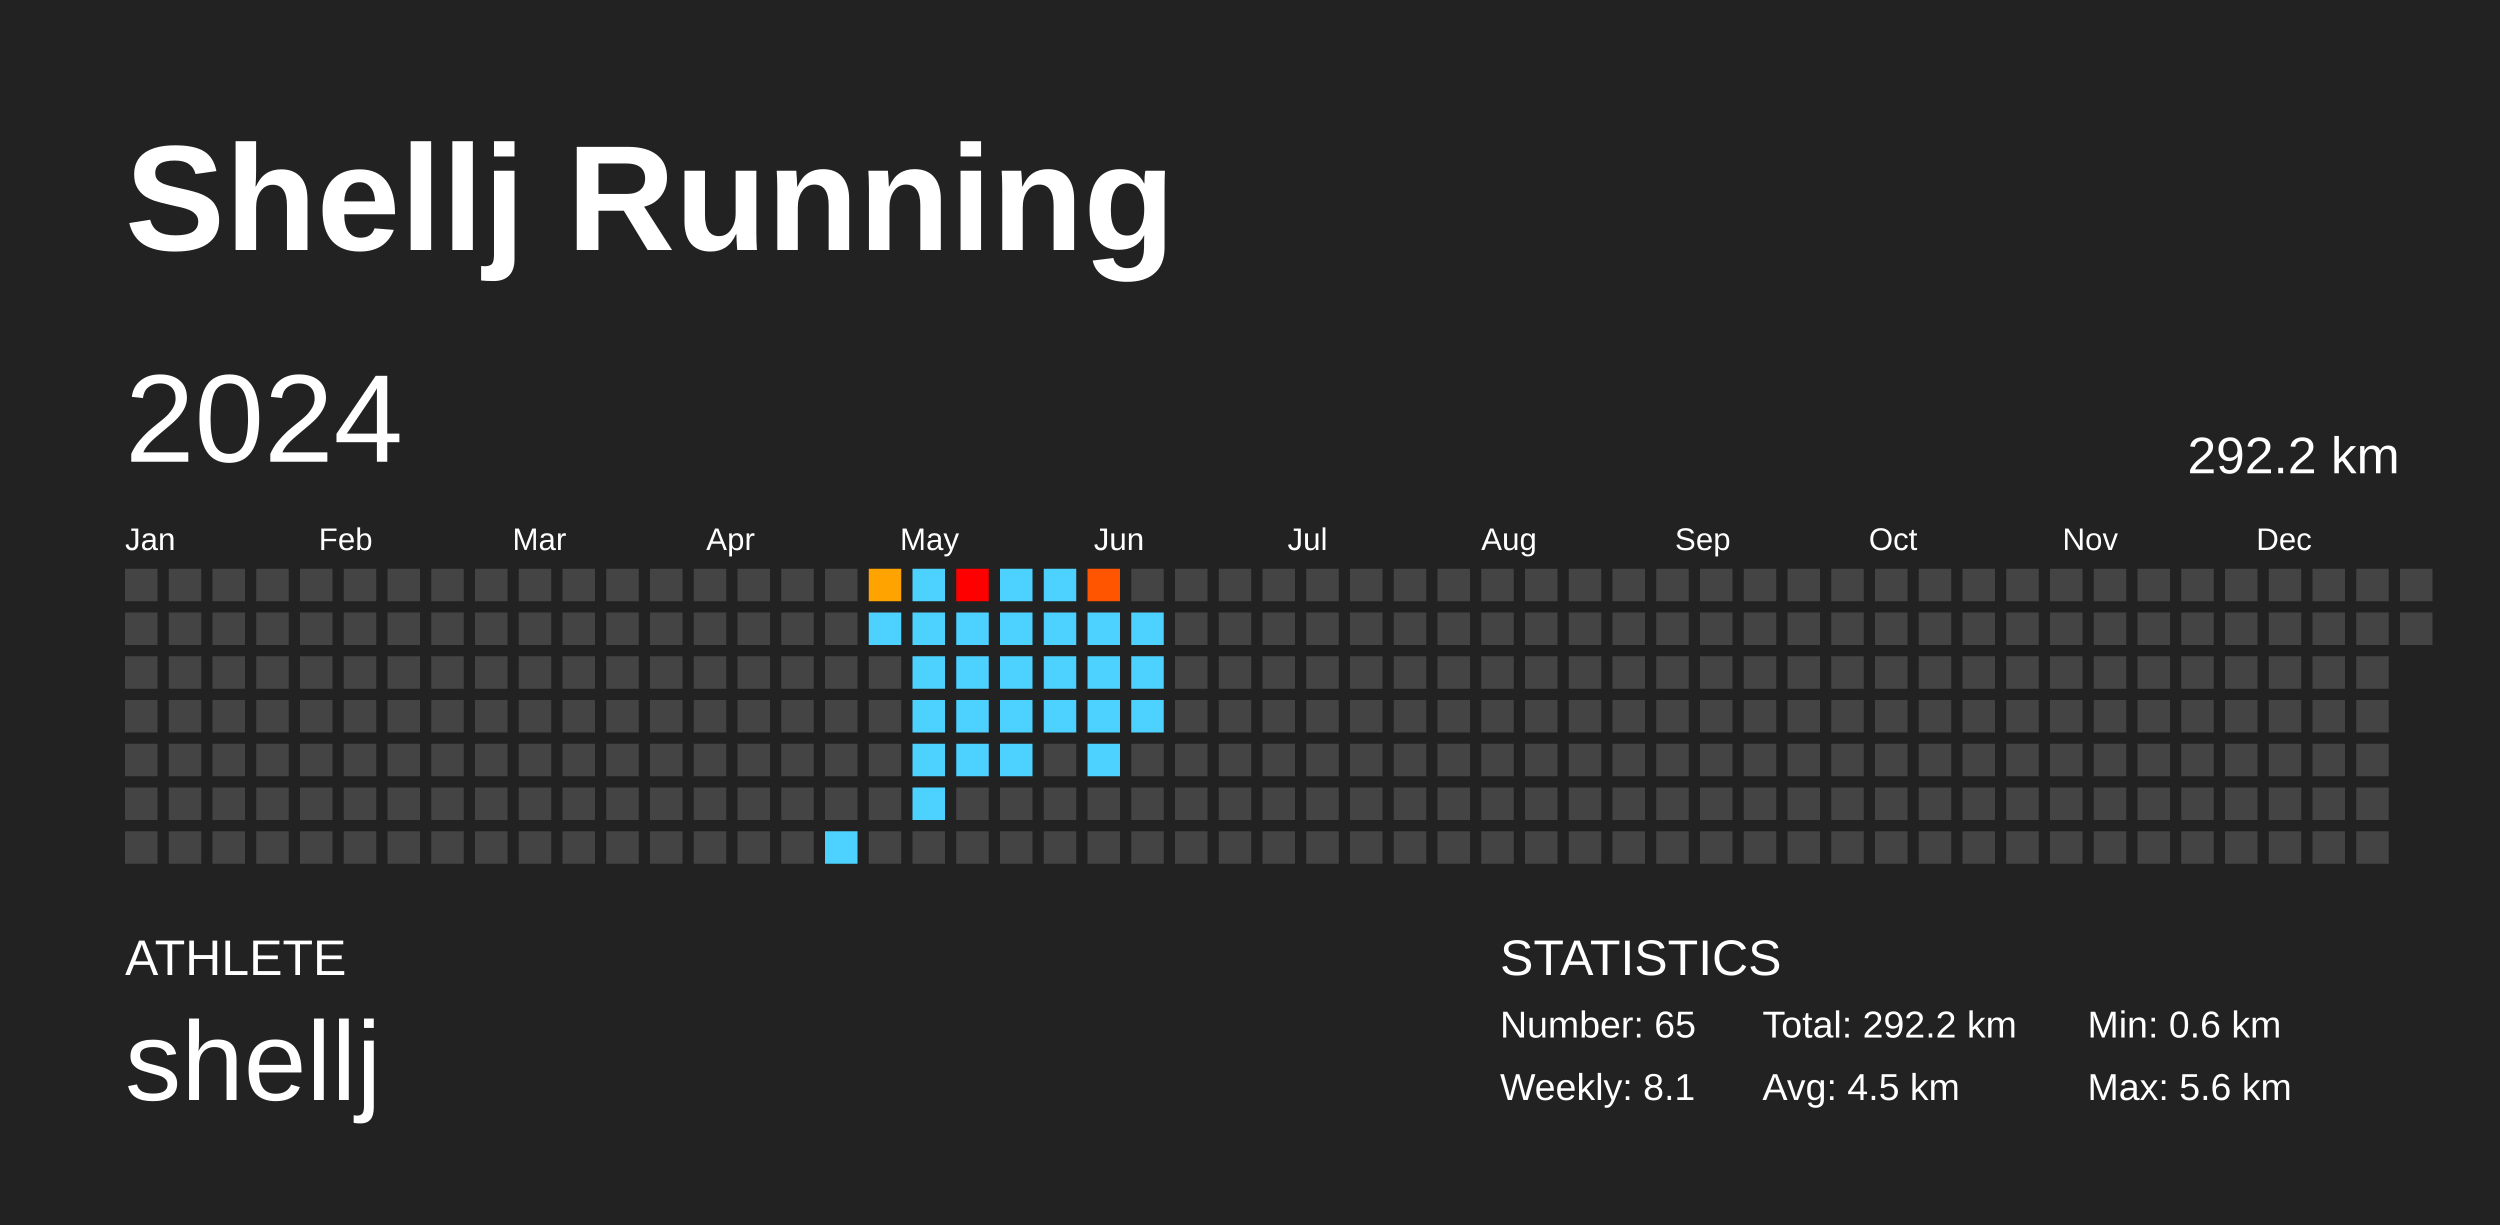
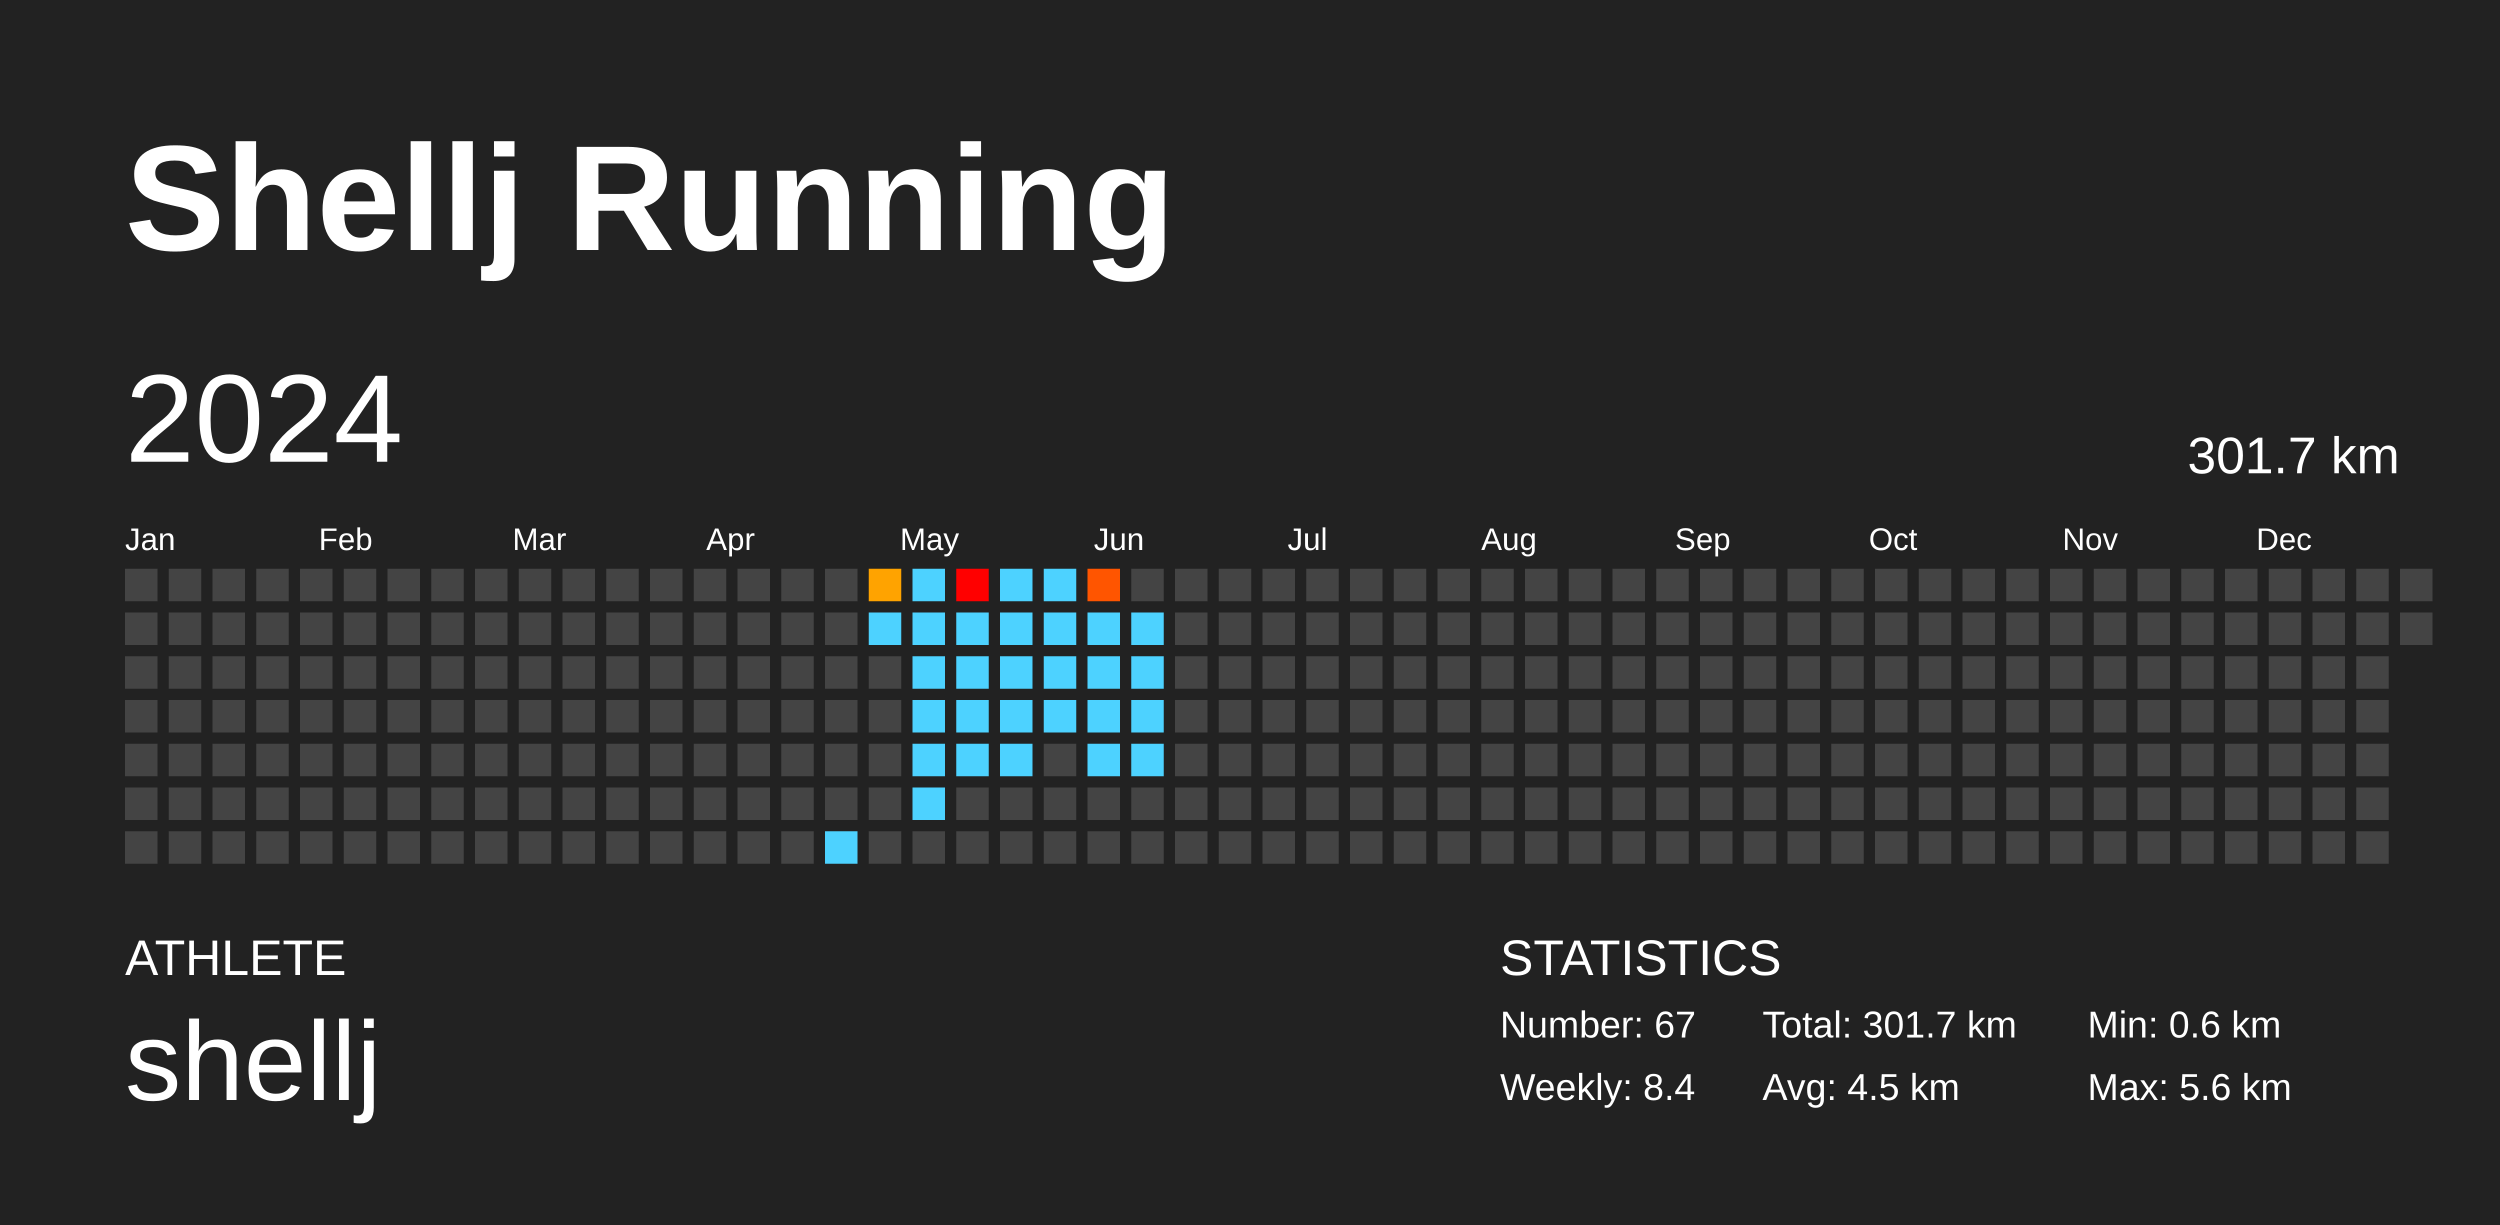
<svg xmlns="http://www.w3.org/2000/svg" baseProfile="full" height="98mm" version="1.1" viewBox="0,0,200,98" width="200mm">
  <defs />
  <rect fill="#222222" height="98" width="200" x="0" y="0" />
  <text fill="#FFFFFF" style="font-size:12px; font-family:Arial; font-weight:bold;" x="10" y="20">Shellj Running</text>
  <text fill="#FFFFFF" style="font-size:4px; font-family:Arial" x="10" y="78">ATHLETE</text>
  <text fill="#FFFFFF" style="font-size:9px; font-family:Arial" x="10" y="88">shellj</text>
  <text fill="#FFFFFF" style="font-size:4px; font-family:Arial" x="120" y="78">STATISTICS</text>
-   <text fill="#FFFFFF" style="font-size:3px; font-family:Arial" x="120" y="83">Number: 65</text>
-   <text fill="#FFFFFF" style="font-size:3px; font-family:Arial" x="120" y="88">Weekly: 8.1</text>
-   <text fill="#FFFFFF" style="font-size:3px; font-family:Arial" x="141" y="83">Total: 292.2 km</text>
+   <text fill="#FFFFFF" style="font-size:3px; font-family:Arial" x="120" y="83">Number: 67</text>
+   <text fill="#FFFFFF" style="font-size:3px; font-family:Arial" x="120" y="88">Weekly: 8.4</text>
+   <text fill="#FFFFFF" style="font-size:3px; font-family:Arial" x="141" y="83">Total: 301.7 km</text>
  <text fill="#FFFFFF" style="font-size:3px; font-family:Arial" x="141" y="88">Avg: 4.5 km</text>
  <text fill="#FFFFFF" style="font-size:3px; font-family:Arial" x="167" y="83">Min: 0.6 km</text>
  <text fill="#FFFFFF" style="font-size:3px; font-family:Arial" x="167" y="88">Max: 5.6 km</text>
  <text dominant-baseline="hanging" fill="#FFFFFF" style="font-size:10.0px; font-family:Arial;" x="10" y="30">2024</text>
-   <text dominant-baseline="hanging" fill="#FFFFFF" style="font-size:4.125px; font-family:Arial;" x="175" y="35">292.2 km</text>
+   <text dominant-baseline="hanging" fill="#FFFFFF" style="font-size:4.125px; font-family:Arial;" x="175" y="35">301.7 km</text>
  <text fill="#FFFFFF" style="font-size:2.5px; font-family:Arial" x="10.0" y="44">Jan</text>
  <text fill="#FFFFFF" style="font-size:2.5px; font-family:Arial" x="25.5" y="44">Feb</text>
  <text fill="#FFFFFF" style="font-size:2.5px; font-family:Arial" x="41.0" y="44">Mar</text>
  <text fill="#FFFFFF" style="font-size:2.5px; font-family:Arial" x="56.5" y="44">Apr</text>
  <text fill="#FFFFFF" style="font-size:2.5px; font-family:Arial" x="72.0" y="44">May</text>
  <text fill="#FFFFFF" style="font-size:2.5px; font-family:Arial" x="87.5" y="44">Jun</text>
  <text fill="#FFFFFF" style="font-size:2.5px; font-family:Arial" x="103.0" y="44">Jul</text>
  <text fill="#FFFFFF" style="font-size:2.5px; font-family:Arial" x="118.5" y="44">Aug</text>
  <text fill="#FFFFFF" style="font-size:2.5px; font-family:Arial" x="134.0" y="44">Sep</text>
  <text fill="#FFFFFF" style="font-size:2.5px; font-family:Arial" x="149.5" y="44">Oct</text>
  <text fill="#FFFFFF" style="font-size:2.5px; font-family:Arial" x="165.0" y="44">Nov</text>
  <text fill="#FFFFFF" style="font-size:2.5px; font-family:Arial" x="180.5" y="44">Dec</text>
  <rect fill="#444444" height="2.6" width="2.6" x="10.0" y="45.5" />
  <rect fill="#444444" height="2.6" width="2.6" x="10.0" y="49.0" />
  <rect fill="#444444" height="2.6" width="2.6" x="10.0" y="52.5" />
  <rect fill="#444444" height="2.6" width="2.6" x="10.0" y="56.0" />
  <rect fill="#444444" height="2.6" width="2.6" x="10.0" y="59.5" />
  <rect fill="#444444" height="2.6" width="2.6" x="10.0" y="63.0" />
  <rect fill="#444444" height="2.6" width="2.6" x="10.0" y="66.5" />
  <rect fill="#444444" height="2.6" width="2.6" x="13.5" y="45.5" />
  <rect fill="#444444" height="2.6" width="2.6" x="13.5" y="49.0" />
  <rect fill="#444444" height="2.6" width="2.6" x="13.5" y="52.5" />
  <rect fill="#444444" height="2.6" width="2.6" x="13.5" y="56.0" />
  <rect fill="#444444" height="2.6" width="2.6" x="13.5" y="59.5" />
  <rect fill="#444444" height="2.6" width="2.6" x="13.5" y="63.0" />
  <rect fill="#444444" height="2.6" width="2.6" x="13.5" y="66.5" />
  <rect fill="#444444" height="2.6" width="2.6" x="17.0" y="45.5" />
  <rect fill="#444444" height="2.6" width="2.6" x="17.0" y="49.0" />
  <rect fill="#444444" height="2.6" width="2.6" x="17.0" y="52.5" />
  <rect fill="#444444" height="2.6" width="2.6" x="17.0" y="56.0" />
  <rect fill="#444444" height="2.6" width="2.6" x="17.0" y="59.5" />
  <rect fill="#444444" height="2.6" width="2.6" x="17.0" y="63.0" />
  <rect fill="#444444" height="2.6" width="2.6" x="17.0" y="66.5" />
  <rect fill="#444444" height="2.6" width="2.6" x="20.5" y="45.5" />
  <rect fill="#444444" height="2.6" width="2.6" x="20.5" y="49.0" />
  <rect fill="#444444" height="2.6" width="2.6" x="20.5" y="52.5" />
  <rect fill="#444444" height="2.6" width="2.6" x="20.5" y="56.0" />
  <rect fill="#444444" height="2.6" width="2.6" x="20.5" y="59.5" />
  <rect fill="#444444" height="2.6" width="2.6" x="20.5" y="63.0" />
  <rect fill="#444444" height="2.6" width="2.6" x="20.5" y="66.5" />
  <rect fill="#444444" height="2.6" width="2.6" x="24.0" y="45.5" />
  <rect fill="#444444" height="2.6" width="2.6" x="24.0" y="49.0" />
  <rect fill="#444444" height="2.6" width="2.6" x="24.0" y="52.5" />
  <rect fill="#444444" height="2.6" width="2.6" x="24.0" y="56.0" />
  <rect fill="#444444" height="2.6" width="2.6" x="24.0" y="59.5" />
  <rect fill="#444444" height="2.6" width="2.6" x="24.0" y="63.0" />
  <rect fill="#444444" height="2.6" width="2.6" x="24.0" y="66.5" />
  <rect fill="#444444" height="2.6" width="2.6" x="27.5" y="45.5" />
  <rect fill="#444444" height="2.6" width="2.6" x="27.5" y="49.0" />
  <rect fill="#444444" height="2.6" width="2.6" x="27.5" y="52.5" />
  <rect fill="#444444" height="2.6" width="2.6" x="27.5" y="56.0" />
  <rect fill="#444444" height="2.6" width="2.6" x="27.5" y="59.5" />
  <rect fill="#444444" height="2.6" width="2.6" x="27.5" y="63.0" />
  <rect fill="#444444" height="2.6" width="2.6" x="27.5" y="66.5" />
  <rect fill="#444444" height="2.6" width="2.6" x="31.0" y="45.5" />
  <rect fill="#444444" height="2.6" width="2.6" x="31.0" y="49.0" />
  <rect fill="#444444" height="2.6" width="2.6" x="31.0" y="52.5" />
  <rect fill="#444444" height="2.6" width="2.6" x="31.0" y="56.0" />
  <rect fill="#444444" height="2.6" width="2.6" x="31.0" y="59.5" />
  <rect fill="#444444" height="2.6" width="2.6" x="31.0" y="63.0" />
  <rect fill="#444444" height="2.6" width="2.6" x="31.0" y="66.5" />
  <rect fill="#444444" height="2.6" width="2.6" x="34.5" y="45.5" />
  <rect fill="#444444" height="2.6" width="2.6" x="34.5" y="49.0" />
  <rect fill="#444444" height="2.6" width="2.6" x="34.5" y="52.5" />
  <rect fill="#444444" height="2.6" width="2.6" x="34.5" y="56.0" />
  <rect fill="#444444" height="2.6" width="2.6" x="34.5" y="59.5" />
  <rect fill="#444444" height="2.6" width="2.6" x="34.5" y="63.0" />
  <rect fill="#444444" height="2.6" width="2.6" x="34.5" y="66.5" />
  <rect fill="#444444" height="2.6" width="2.6" x="38.0" y="45.5" />
  <rect fill="#444444" height="2.6" width="2.6" x="38.0" y="49.0" />
  <rect fill="#444444" height="2.6" width="2.6" x="38.0" y="52.5" />
  <rect fill="#444444" height="2.6" width="2.6" x="38.0" y="56.0" />
  <rect fill="#444444" height="2.6" width="2.6" x="38.0" y="59.5" />
  <rect fill="#444444" height="2.6" width="2.6" x="38.0" y="63.0" />
  <rect fill="#444444" height="2.6" width="2.6" x="38.0" y="66.5" />
  <rect fill="#444444" height="2.6" width="2.6" x="41.5" y="45.5" />
  <rect fill="#444444" height="2.6" width="2.6" x="41.5" y="49.0" />
  <rect fill="#444444" height="2.6" width="2.6" x="41.5" y="52.5" />
  <rect fill="#444444" height="2.6" width="2.6" x="41.5" y="56.0" />
  <rect fill="#444444" height="2.6" width="2.6" x="41.5" y="59.5" />
  <rect fill="#444444" height="2.6" width="2.6" x="41.5" y="63.0" />
  <rect fill="#444444" height="2.6" width="2.6" x="41.5" y="66.5" />
  <rect fill="#444444" height="2.6" width="2.6" x="45.0" y="45.5" />
  <rect fill="#444444" height="2.6" width="2.6" x="45.0" y="49.0" />
  <rect fill="#444444" height="2.6" width="2.6" x="45.0" y="52.5" />
  <rect fill="#444444" height="2.6" width="2.6" x="45.0" y="56.0" />
  <rect fill="#444444" height="2.6" width="2.6" x="45.0" y="59.5" />
  <rect fill="#444444" height="2.6" width="2.6" x="45.0" y="63.0" />
  <rect fill="#444444" height="2.6" width="2.6" x="45.0" y="66.5" />
  <rect fill="#444444" height="2.6" width="2.6" x="48.5" y="45.5" />
  <rect fill="#444444" height="2.6" width="2.6" x="48.5" y="49.0" />
  <rect fill="#444444" height="2.6" width="2.6" x="48.5" y="52.5" />
  <rect fill="#444444" height="2.6" width="2.6" x="48.5" y="56.0" />
  <rect fill="#444444" height="2.6" width="2.6" x="48.5" y="59.5" />
  <rect fill="#444444" height="2.6" width="2.6" x="48.5" y="63.0" />
  <rect fill="#444444" height="2.6" width="2.6" x="48.5" y="66.5" />
  <rect fill="#444444" height="2.6" width="2.6" x="52.0" y="45.5" />
  <rect fill="#444444" height="2.6" width="2.6" x="52.0" y="49.0" />
  <rect fill="#444444" height="2.6" width="2.6" x="52.0" y="52.5" />
  <rect fill="#444444" height="2.6" width="2.6" x="52.0" y="56.0" />
  <rect fill="#444444" height="2.6" width="2.6" x="52.0" y="59.5" />
  <rect fill="#444444" height="2.6" width="2.6" x="52.0" y="63.0" />
  <rect fill="#444444" height="2.6" width="2.6" x="52.0" y="66.5" />
  <rect fill="#444444" height="2.6" width="2.6" x="55.5" y="45.5" />
  <rect fill="#444444" height="2.6" width="2.6" x="55.5" y="49.0" />
  <rect fill="#444444" height="2.6" width="2.6" x="55.5" y="52.5" />
  <rect fill="#444444" height="2.6" width="2.6" x="55.5" y="56.0" />
  <rect fill="#444444" height="2.6" width="2.6" x="55.5" y="59.5" />
  <rect fill="#444444" height="2.6" width="2.6" x="55.5" y="63.0" />
  <rect fill="#444444" height="2.6" width="2.6" x="55.5" y="66.5" />
  <rect fill="#444444" height="2.6" width="2.6" x="59.0" y="45.5" />
  <rect fill="#444444" height="2.6" width="2.6" x="59.0" y="49.0" />
  <rect fill="#444444" height="2.6" width="2.6" x="59.0" y="52.5" />
  <rect fill="#444444" height="2.6" width="2.6" x="59.0" y="56.0" />
  <rect fill="#444444" height="2.6" width="2.6" x="59.0" y="59.5" />
  <rect fill="#444444" height="2.6" width="2.6" x="59.0" y="63.0" />
  <rect fill="#444444" height="2.6" width="2.6" x="59.0" y="66.5" />
  <rect fill="#444444" height="2.6" width="2.6" x="62.5" y="45.5" />
  <rect fill="#444444" height="2.6" width="2.6" x="62.5" y="49.0" />
  <rect fill="#444444" height="2.6" width="2.6" x="62.5" y="52.5" />
  <rect fill="#444444" height="2.6" width="2.6" x="62.5" y="56.0" />
  <rect fill="#444444" height="2.6" width="2.6" x="62.5" y="59.5" />
  <rect fill="#444444" height="2.6" width="2.6" x="62.5" y="63.0" />
  <rect fill="#444444" height="2.6" width="2.6" x="62.5" y="66.5" />
  <rect fill="#444444" height="2.6" width="2.6" x="66.0" y="45.5" />
  <rect fill="#444444" height="2.6" width="2.6" x="66.0" y="49.0" />
  <rect fill="#444444" height="2.6" width="2.6" x="66.0" y="52.5" />
  <rect fill="#444444" height="2.6" width="2.6" x="66.0" y="56.0" />
  <rect fill="#444444" height="2.6" width="2.6" x="66.0" y="59.5" />
  <rect fill="#444444" height="2.6" width="2.6" x="66.0" y="63.0" />
  <rect fill="#4dd2ff" height="2.6" width="2.6" x="66.0" y="66.5" />
  <rect fill="#ffa300" height="2.6" width="2.6" x="69.5" y="45.5" />
  <rect fill="#4dd2ff" height="2.6" width="2.6" x="69.5" y="49.0" />
  <rect fill="#444444" height="2.6" width="2.6" x="69.5" y="52.5" />
  <rect fill="#444444" height="2.6" width="2.6" x="69.5" y="56.0" />
  <rect fill="#444444" height="2.6" width="2.6" x="69.5" y="59.5" />
  <rect fill="#444444" height="2.6" width="2.6" x="69.5" y="63.0" />
  <rect fill="#444444" height="2.6" width="2.6" x="69.5" y="66.5" />
  <rect fill="#4dd2ff" height="2.6" width="2.6" x="73.0" y="45.5" />
  <rect fill="#4dd2ff" height="2.6" width="2.6" x="73.0" y="49.0" />
  <rect fill="#4dd2ff" height="2.6" width="2.6" x="73.0" y="52.5" />
  <rect fill="#4dd2ff" height="2.6" width="2.6" x="73.0" y="56.0" />
  <rect fill="#4dd2ff" height="2.6" width="2.6" x="73.0" y="59.5" />
  <rect fill="#4dd2ff" height="2.6" width="2.6" x="73.0" y="63.0" />
  <rect fill="#444444" height="2.6" width="2.6" x="73.0" y="66.5" />
  <rect fill="red" height="2.6" width="2.6" x="76.5" y="45.5" />
  <rect fill="#4dd2ff" height="2.6" width="2.6" x="76.5" y="49.0" />
  <rect fill="#4dd2ff" height="2.6" width="2.6" x="76.5" y="52.5" />
  <rect fill="#4dd2ff" height="2.6" width="2.6" x="76.5" y="56.0" />
  <rect fill="#4dd2ff" height="2.6" width="2.6" x="76.5" y="59.5" />
  <rect fill="#444444" height="2.6" width="2.6" x="76.5" y="63.0" />
  <rect fill="#444444" height="2.6" width="2.6" x="76.5" y="66.5" />
  <rect fill="#4dd2ff" height="2.6" width="2.6" x="80.0" y="45.5" />
  <rect fill="#4dd2ff" height="2.6" width="2.6" x="80.0" y="49.0" />
  <rect fill="#4dd2ff" height="2.6" width="2.6" x="80.0" y="52.5" />
  <rect fill="#4dd2ff" height="2.6" width="2.6" x="80.0" y="56.0" />
  <rect fill="#4dd2ff" height="2.6" width="2.6" x="80.0" y="59.5" />
  <rect fill="#444444" height="2.6" width="2.6" x="80.0" y="63.0" />
  <rect fill="#444444" height="2.6" width="2.6" x="80.0" y="66.5" />
  <rect fill="#4dd2ff" height="2.6" width="2.6" x="83.5" y="45.5" />
  <rect fill="#4dd2ff" height="2.6" width="2.6" x="83.5" y="49.0" />
  <rect fill="#4dd2ff" height="2.6" width="2.6" x="83.5" y="52.5" />
  <rect fill="#4dd2ff" height="2.6" width="2.6" x="83.5" y="56.0" />
  <rect fill="#444444" height="2.6" width="2.6" x="83.5" y="59.5" />
  <rect fill="#444444" height="2.6" width="2.6" x="83.5" y="63.0" />
  <rect fill="#444444" height="2.6" width="2.6" x="83.5" y="66.5" />
  <rect fill="#ff5500" height="2.6" width="2.6" x="87.0" y="45.5" />
  <rect fill="#4dd2ff" height="2.6" width="2.6" x="87.0" y="49.0" />
  <rect fill="#4dd2ff" height="2.6" width="2.6" x="87.0" y="52.5" />
  <rect fill="#4dd2ff" height="2.6" width="2.6" x="87.0" y="56.0" />
  <rect fill="#4dd2ff" height="2.6" width="2.6" x="87.0" y="59.5" />
  <rect fill="#444444" height="2.6" width="2.6" x="87.0" y="63.0" />
  <rect fill="#444444" height="2.6" width="2.6" x="87.0" y="66.5" />
  <rect fill="#444444" height="2.6" width="2.6" x="90.5" y="45.5" />
  <rect fill="#4dd2ff" height="2.6" width="2.6" x="90.5" y="49.0" />
  <rect fill="#4dd2ff" height="2.6" width="2.6" x="90.5" y="52.5" />
  <rect fill="#4dd2ff" height="2.6" width="2.6" x="90.5" y="56.0" />
-   <rect fill="#444444" height="2.6" width="2.6" x="90.5" y="59.5" />
+   <rect fill="#4dd2ff" height="2.6" width="2.6" x="90.5" y="59.5" />
  <rect fill="#444444" height="2.6" width="2.6" x="90.5" y="63.0" />
  <rect fill="#444444" height="2.6" width="2.6" x="90.5" y="66.5" />
  <rect fill="#444444" height="2.6" width="2.6" x="94.0" y="45.5" />
  <rect fill="#444444" height="2.6" width="2.6" x="94.0" y="49.0" />
  <rect fill="#444444" height="2.6" width="2.6" x="94.0" y="52.5" />
  <rect fill="#444444" height="2.6" width="2.6" x="94.0" y="56.0" />
  <rect fill="#444444" height="2.6" width="2.6" x="94.0" y="59.5" />
  <rect fill="#444444" height="2.6" width="2.6" x="94.0" y="63.0" />
  <rect fill="#444444" height="2.6" width="2.6" x="94.0" y="66.5" />
  <rect fill="#444444" height="2.6" width="2.6" x="97.5" y="45.5" />
  <rect fill="#444444" height="2.6" width="2.6" x="97.5" y="49.0" />
  <rect fill="#444444" height="2.6" width="2.6" x="97.5" y="52.5" />
  <rect fill="#444444" height="2.6" width="2.6" x="97.5" y="56.0" />
  <rect fill="#444444" height="2.6" width="2.6" x="97.5" y="59.5" />
  <rect fill="#444444" height="2.6" width="2.6" x="97.5" y="63.0" />
  <rect fill="#444444" height="2.6" width="2.6" x="97.5" y="66.5" />
  <rect fill="#444444" height="2.6" width="2.6" x="101.0" y="45.5" />
  <rect fill="#444444" height="2.6" width="2.6" x="101.0" y="49.0" />
  <rect fill="#444444" height="2.6" width="2.6" x="101.0" y="52.5" />
  <rect fill="#444444" height="2.6" width="2.6" x="101.0" y="56.0" />
  <rect fill="#444444" height="2.6" width="2.6" x="101.0" y="59.5" />
  <rect fill="#444444" height="2.6" width="2.6" x="101.0" y="63.0" />
  <rect fill="#444444" height="2.6" width="2.6" x="101.0" y="66.5" />
  <rect fill="#444444" height="2.6" width="2.6" x="104.5" y="45.5" />
  <rect fill="#444444" height="2.6" width="2.6" x="104.5" y="49.0" />
  <rect fill="#444444" height="2.6" width="2.6" x="104.5" y="52.5" />
  <rect fill="#444444" height="2.6" width="2.6" x="104.5" y="56.0" />
  <rect fill="#444444" height="2.6" width="2.6" x="104.5" y="59.5" />
  <rect fill="#444444" height="2.6" width="2.6" x="104.5" y="63.0" />
  <rect fill="#444444" height="2.6" width="2.6" x="104.5" y="66.5" />
  <rect fill="#444444" height="2.6" width="2.6" x="108.0" y="45.5" />
  <rect fill="#444444" height="2.6" width="2.6" x="108.0" y="49.0" />
  <rect fill="#444444" height="2.6" width="2.6" x="108.0" y="52.5" />
  <rect fill="#444444" height="2.6" width="2.6" x="108.0" y="56.0" />
  <rect fill="#444444" height="2.6" width="2.6" x="108.0" y="59.5" />
  <rect fill="#444444" height="2.6" width="2.6" x="108.0" y="63.0" />
  <rect fill="#444444" height="2.6" width="2.6" x="108.0" y="66.5" />
  <rect fill="#444444" height="2.6" width="2.6" x="111.5" y="45.5" />
  <rect fill="#444444" height="2.6" width="2.6" x="111.5" y="49.0" />
  <rect fill="#444444" height="2.6" width="2.6" x="111.5" y="52.5" />
  <rect fill="#444444" height="2.6" width="2.6" x="111.5" y="56.0" />
  <rect fill="#444444" height="2.6" width="2.6" x="111.5" y="59.5" />
  <rect fill="#444444" height="2.6" width="2.6" x="111.5" y="63.0" />
  <rect fill="#444444" height="2.6" width="2.6" x="111.5" y="66.5" />
  <rect fill="#444444" height="2.6" width="2.6" x="115.0" y="45.5" />
  <rect fill="#444444" height="2.6" width="2.6" x="115.0" y="49.0" />
  <rect fill="#444444" height="2.6" width="2.6" x="115.0" y="52.5" />
  <rect fill="#444444" height="2.6" width="2.6" x="115.0" y="56.0" />
  <rect fill="#444444" height="2.6" width="2.6" x="115.0" y="59.5" />
  <rect fill="#444444" height="2.6" width="2.6" x="115.0" y="63.0" />
  <rect fill="#444444" height="2.6" width="2.6" x="115.0" y="66.5" />
  <rect fill="#444444" height="2.6" width="2.6" x="118.5" y="45.5" />
  <rect fill="#444444" height="2.6" width="2.6" x="118.5" y="49.0" />
  <rect fill="#444444" height="2.6" width="2.6" x="118.5" y="52.5" />
  <rect fill="#444444" height="2.6" width="2.6" x="118.5" y="56.0" />
  <rect fill="#444444" height="2.6" width="2.6" x="118.5" y="59.5" />
  <rect fill="#444444" height="2.6" width="2.6" x="118.5" y="63.0" />
  <rect fill="#444444" height="2.6" width="2.6" x="118.5" y="66.5" />
  <rect fill="#444444" height="2.6" width="2.6" x="122.0" y="45.5" />
  <rect fill="#444444" height="2.6" width="2.6" x="122.0" y="49.0" />
  <rect fill="#444444" height="2.6" width="2.6" x="122.0" y="52.5" />
  <rect fill="#444444" height="2.6" width="2.6" x="122.0" y="56.0" />
  <rect fill="#444444" height="2.6" width="2.6" x="122.0" y="59.5" />
  <rect fill="#444444" height="2.6" width="2.6" x="122.0" y="63.0" />
  <rect fill="#444444" height="2.6" width="2.6" x="122.0" y="66.5" />
  <rect fill="#444444" height="2.6" width="2.6" x="125.5" y="45.5" />
  <rect fill="#444444" height="2.6" width="2.6" x="125.5" y="49.0" />
  <rect fill="#444444" height="2.6" width="2.6" x="125.5" y="52.5" />
  <rect fill="#444444" height="2.6" width="2.6" x="125.5" y="56.0" />
  <rect fill="#444444" height="2.6" width="2.6" x="125.5" y="59.5" />
  <rect fill="#444444" height="2.6" width="2.6" x="125.5" y="63.0" />
  <rect fill="#444444" height="2.6" width="2.6" x="125.5" y="66.5" />
  <rect fill="#444444" height="2.6" width="2.6" x="129.0" y="45.5" />
  <rect fill="#444444" height="2.6" width="2.6" x="129.0" y="49.0" />
  <rect fill="#444444" height="2.6" width="2.6" x="129.0" y="52.5" />
  <rect fill="#444444" height="2.6" width="2.6" x="129.0" y="56.0" />
  <rect fill="#444444" height="2.6" width="2.6" x="129.0" y="59.5" />
  <rect fill="#444444" height="2.6" width="2.6" x="129.0" y="63.0" />
  <rect fill="#444444" height="2.6" width="2.6" x="129.0" y="66.5" />
  <rect fill="#444444" height="2.6" width="2.6" x="132.5" y="45.5" />
  <rect fill="#444444" height="2.6" width="2.6" x="132.5" y="49.0" />
  <rect fill="#444444" height="2.6" width="2.6" x="132.5" y="52.5" />
  <rect fill="#444444" height="2.6" width="2.6" x="132.5" y="56.0" />
  <rect fill="#444444" height="2.6" width="2.6" x="132.5" y="59.5" />
  <rect fill="#444444" height="2.6" width="2.6" x="132.5" y="63.0" />
  <rect fill="#444444" height="2.6" width="2.6" x="132.5" y="66.5" />
  <rect fill="#444444" height="2.6" width="2.6" x="136.0" y="45.5" />
  <rect fill="#444444" height="2.6" width="2.6" x="136.0" y="49.0" />
  <rect fill="#444444" height="2.6" width="2.6" x="136.0" y="52.5" />
  <rect fill="#444444" height="2.6" width="2.6" x="136.0" y="56.0" />
  <rect fill="#444444" height="2.6" width="2.6" x="136.0" y="59.5" />
  <rect fill="#444444" height="2.6" width="2.6" x="136.0" y="63.0" />
  <rect fill="#444444" height="2.6" width="2.6" x="136.0" y="66.5" />
  <rect fill="#444444" height="2.6" width="2.6" x="139.5" y="45.5" />
  <rect fill="#444444" height="2.6" width="2.6" x="139.5" y="49.0" />
  <rect fill="#444444" height="2.6" width="2.6" x="139.5" y="52.5" />
  <rect fill="#444444" height="2.6" width="2.6" x="139.5" y="56.0" />
  <rect fill="#444444" height="2.6" width="2.6" x="139.5" y="59.5" />
  <rect fill="#444444" height="2.6" width="2.6" x="139.5" y="63.0" />
  <rect fill="#444444" height="2.6" width="2.6" x="139.5" y="66.5" />
  <rect fill="#444444" height="2.6" width="2.6" x="143.0" y="45.5" />
  <rect fill="#444444" height="2.6" width="2.6" x="143.0" y="49.0" />
  <rect fill="#444444" height="2.6" width="2.6" x="143.0" y="52.5" />
  <rect fill="#444444" height="2.6" width="2.6" x="143.0" y="56.0" />
  <rect fill="#444444" height="2.6" width="2.6" x="143.0" y="59.5" />
  <rect fill="#444444" height="2.6" width="2.6" x="143.0" y="63.0" />
  <rect fill="#444444" height="2.6" width="2.6" x="143.0" y="66.5" />
  <rect fill="#444444" height="2.6" width="2.6" x="146.5" y="45.5" />
  <rect fill="#444444" height="2.6" width="2.6" x="146.5" y="49.0" />
  <rect fill="#444444" height="2.6" width="2.6" x="146.5" y="52.5" />
  <rect fill="#444444" height="2.6" width="2.6" x="146.5" y="56.0" />
  <rect fill="#444444" height="2.6" width="2.6" x="146.5" y="59.5" />
  <rect fill="#444444" height="2.6" width="2.6" x="146.5" y="63.0" />
  <rect fill="#444444" height="2.6" width="2.6" x="146.5" y="66.5" />
  <rect fill="#444444" height="2.6" width="2.6" x="150.0" y="45.5" />
  <rect fill="#444444" height="2.6" width="2.6" x="150.0" y="49.0" />
  <rect fill="#444444" height="2.6" width="2.6" x="150.0" y="52.5" />
  <rect fill="#444444" height="2.6" width="2.6" x="150.0" y="56.0" />
  <rect fill="#444444" height="2.6" width="2.6" x="150.0" y="59.5" />
  <rect fill="#444444" height="2.6" width="2.6" x="150.0" y="63.0" />
  <rect fill="#444444" height="2.6" width="2.6" x="150.0" y="66.5" />
  <rect fill="#444444" height="2.6" width="2.6" x="153.5" y="45.5" />
  <rect fill="#444444" height="2.6" width="2.6" x="153.5" y="49.0" />
  <rect fill="#444444" height="2.6" width="2.6" x="153.5" y="52.5" />
  <rect fill="#444444" height="2.6" width="2.6" x="153.5" y="56.0" />
  <rect fill="#444444" height="2.6" width="2.6" x="153.5" y="59.5" />
  <rect fill="#444444" height="2.6" width="2.6" x="153.5" y="63.0" />
  <rect fill="#444444" height="2.6" width="2.6" x="153.5" y="66.5" />
  <rect fill="#444444" height="2.6" width="2.6" x="157.0" y="45.5" />
  <rect fill="#444444" height="2.6" width="2.6" x="157.0" y="49.0" />
  <rect fill="#444444" height="2.6" width="2.6" x="157.0" y="52.5" />
  <rect fill="#444444" height="2.6" width="2.6" x="157.0" y="56.0" />
  <rect fill="#444444" height="2.6" width="2.6" x="157.0" y="59.5" />
  <rect fill="#444444" height="2.6" width="2.6" x="157.0" y="63.0" />
  <rect fill="#444444" height="2.6" width="2.6" x="157.0" y="66.5" />
  <rect fill="#444444" height="2.6" width="2.6" x="160.5" y="45.5" />
  <rect fill="#444444" height="2.6" width="2.6" x="160.5" y="49.0" />
  <rect fill="#444444" height="2.6" width="2.6" x="160.5" y="52.5" />
  <rect fill="#444444" height="2.6" width="2.6" x="160.5" y="56.0" />
  <rect fill="#444444" height="2.6" width="2.6" x="160.5" y="59.5" />
  <rect fill="#444444" height="2.6" width="2.6" x="160.5" y="63.0" />
  <rect fill="#444444" height="2.6" width="2.6" x="160.5" y="66.5" />
  <rect fill="#444444" height="2.6" width="2.6" x="164.0" y="45.5" />
  <rect fill="#444444" height="2.6" width="2.6" x="164.0" y="49.0" />
  <rect fill="#444444" height="2.6" width="2.6" x="164.0" y="52.5" />
  <rect fill="#444444" height="2.6" width="2.6" x="164.0" y="56.0" />
  <rect fill="#444444" height="2.6" width="2.6" x="164.0" y="59.5" />
  <rect fill="#444444" height="2.6" width="2.6" x="164.0" y="63.0" />
  <rect fill="#444444" height="2.6" width="2.6" x="164.0" y="66.5" />
  <rect fill="#444444" height="2.6" width="2.6" x="167.5" y="45.5" />
  <rect fill="#444444" height="2.6" width="2.6" x="167.5" y="49.0" />
  <rect fill="#444444" height="2.6" width="2.6" x="167.5" y="52.5" />
  <rect fill="#444444" height="2.6" width="2.6" x="167.5" y="56.0" />
  <rect fill="#444444" height="2.6" width="2.6" x="167.5" y="59.5" />
  <rect fill="#444444" height="2.6" width="2.6" x="167.5" y="63.0" />
  <rect fill="#444444" height="2.6" width="2.6" x="167.5" y="66.5" />
  <rect fill="#444444" height="2.6" width="2.6" x="171.0" y="45.5" />
  <rect fill="#444444" height="2.6" width="2.6" x="171.0" y="49.0" />
  <rect fill="#444444" height="2.6" width="2.6" x="171.0" y="52.5" />
  <rect fill="#444444" height="2.6" width="2.6" x="171.0" y="56.0" />
  <rect fill="#444444" height="2.6" width="2.6" x="171.0" y="59.5" />
  <rect fill="#444444" height="2.6" width="2.6" x="171.0" y="63.0" />
  <rect fill="#444444" height="2.6" width="2.6" x="171.0" y="66.5" />
  <rect fill="#444444" height="2.6" width="2.6" x="174.5" y="45.5" />
  <rect fill="#444444" height="2.6" width="2.6" x="174.5" y="49.0" />
  <rect fill="#444444" height="2.6" width="2.6" x="174.5" y="52.5" />
  <rect fill="#444444" height="2.6" width="2.6" x="174.5" y="56.0" />
  <rect fill="#444444" height="2.6" width="2.6" x="174.5" y="59.5" />
  <rect fill="#444444" height="2.6" width="2.6" x="174.5" y="63.0" />
  <rect fill="#444444" height="2.6" width="2.6" x="174.5" y="66.5" />
  <rect fill="#444444" height="2.6" width="2.6" x="178.0" y="45.5" />
  <rect fill="#444444" height="2.6" width="2.6" x="178.0" y="49.0" />
  <rect fill="#444444" height="2.6" width="2.6" x="178.0" y="52.5" />
  <rect fill="#444444" height="2.6" width="2.6" x="178.0" y="56.0" />
  <rect fill="#444444" height="2.6" width="2.6" x="178.0" y="59.5" />
  <rect fill="#444444" height="2.6" width="2.6" x="178.0" y="63.0" />
  <rect fill="#444444" height="2.6" width="2.6" x="178.0" y="66.5" />
  <rect fill="#444444" height="2.6" width="2.6" x="181.5" y="45.5" />
  <rect fill="#444444" height="2.6" width="2.6" x="181.5" y="49.0" />
  <rect fill="#444444" height="2.6" width="2.6" x="181.5" y="52.5" />
  <rect fill="#444444" height="2.6" width="2.6" x="181.5" y="56.0" />
  <rect fill="#444444" height="2.6" width="2.6" x="181.5" y="59.5" />
  <rect fill="#444444" height="2.6" width="2.6" x="181.5" y="63.0" />
  <rect fill="#444444" height="2.6" width="2.6" x="181.5" y="66.5" />
  <rect fill="#444444" height="2.6" width="2.6" x="185.0" y="45.5" />
  <rect fill="#444444" height="2.6" width="2.6" x="185.0" y="49.0" />
  <rect fill="#444444" height="2.6" width="2.6" x="185.0" y="52.5" />
  <rect fill="#444444" height="2.6" width="2.6" x="185.0" y="56.0" />
  <rect fill="#444444" height="2.6" width="2.6" x="185.0" y="59.5" />
  <rect fill="#444444" height="2.6" width="2.6" x="185.0" y="63.0" />
  <rect fill="#444444" height="2.6" width="2.6" x="185.0" y="66.5" />
  <rect fill="#444444" height="2.6" width="2.6" x="188.5" y="45.5" />
  <rect fill="#444444" height="2.6" width="2.6" x="188.5" y="49.0" />
  <rect fill="#444444" height="2.6" width="2.6" x="188.5" y="52.5" />
  <rect fill="#444444" height="2.6" width="2.6" x="188.5" y="56.0" />
  <rect fill="#444444" height="2.6" width="2.6" x="188.5" y="59.5" />
  <rect fill="#444444" height="2.6" width="2.6" x="188.5" y="63.0" />
  <rect fill="#444444" height="2.6" width="2.6" x="188.5" y="66.5" />
  <rect fill="#444444" height="2.6" width="2.6" x="192.0" y="45.5" />
  <rect fill="#444444" height="2.6" width="2.6" x="192.0" y="49.0" />
</svg>
